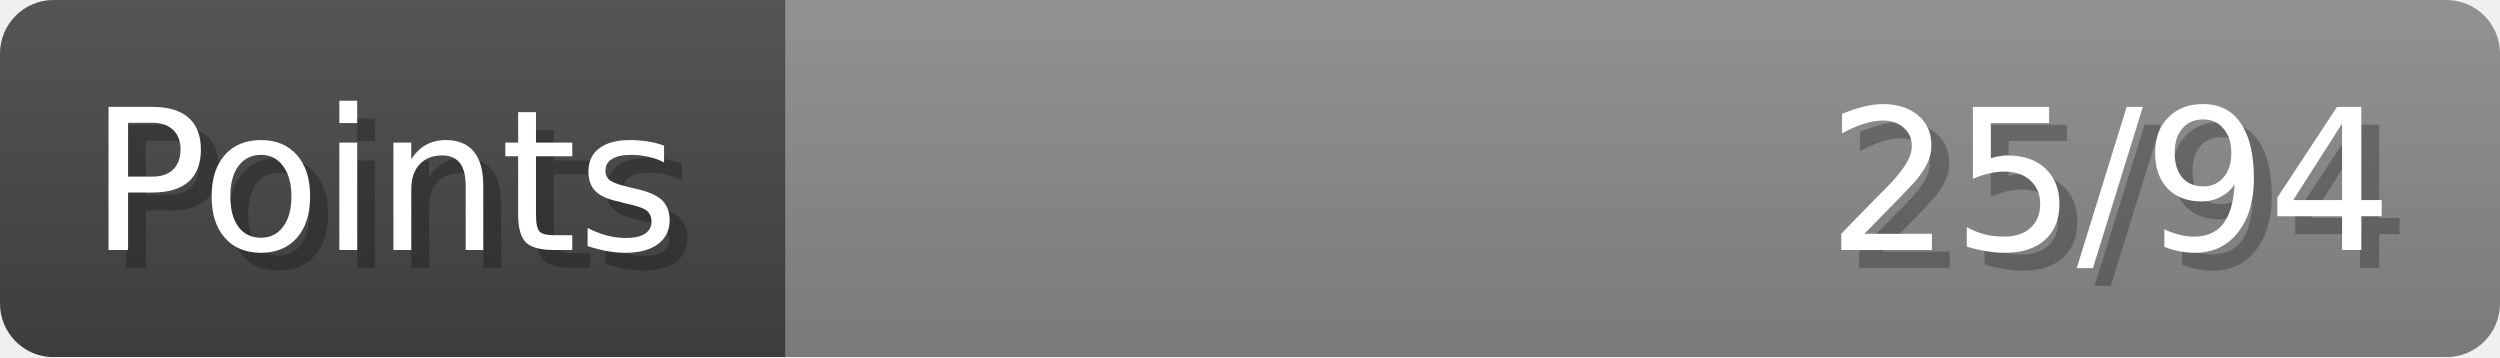
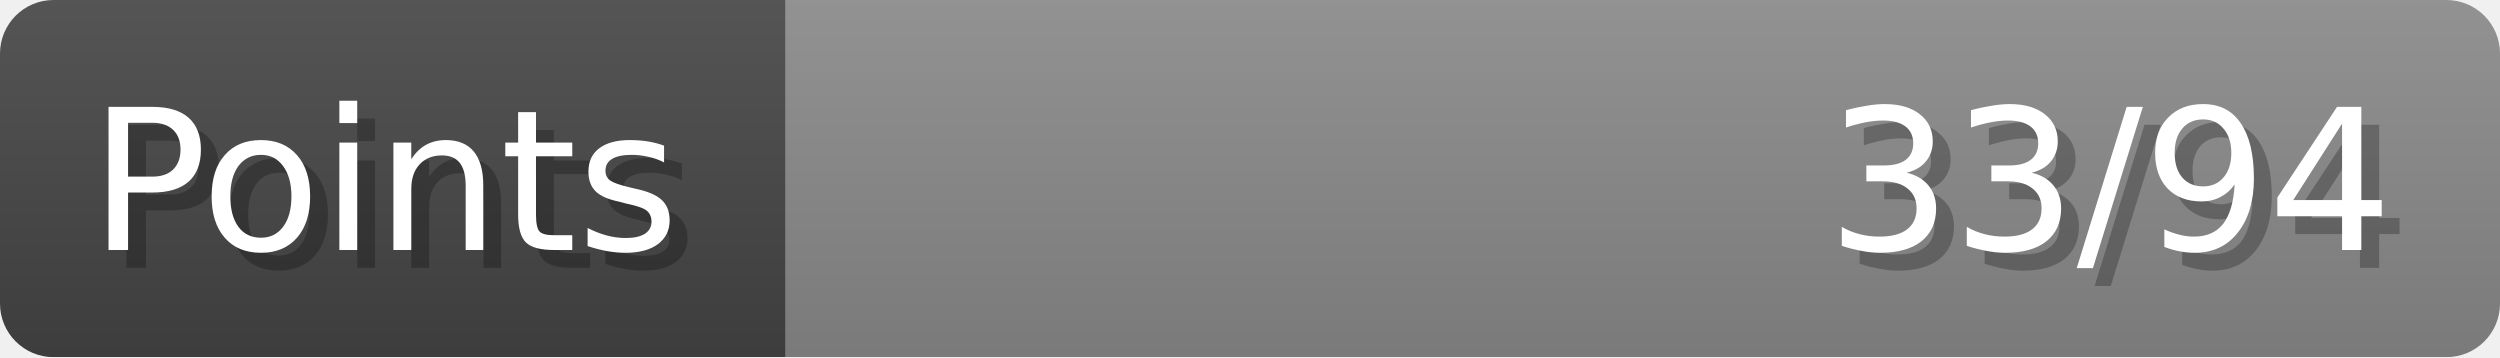
- <svg xmlns="http://www.w3.org/2000/svg" width="140px" height="20px" role="img" aria-label="Points: 25/94">
+ <svg xmlns="http://www.w3.org/2000/svg" width="140px" height="20px" role="img" aria-label="Points: 33/94">
  <linearGradient id="a" x2="0" y2="100%">
    <stop offset="0" stop-opacity=".1" stop-color="#EEE" />
    <stop offset="1" stop-opacity=".1" />
  </linearGradient>
  <mask id="m">
    <rect width="100%" height="100%" rx="3" fill="#FFF" />
  </mask>
  <g mask="url(#m)">
    <rect x="0" y="0" width="44" height="20" fill="#444" />
    <svg x="44" y="0" width="96" height="20">
      <rect width="100%" height="100%" fill="#888888" />
      <rect width="0%" height="100%" fill="#33CC11" transform="">
-         <animate attributeName="width" begin="0.5s" dur="600ms" from="0%" to="26%" repeatCount="1" fill="freeze" calcMode="spline" keyTimes="0; 1" keySplines="0.3, 0.61, 0.355, 1" />
+         <animate attributeName="width" begin="0.5s" dur="600ms" from="0%" to="35%" repeatCount="1" fill="freeze" calcMode="spline" keyTimes="0; 1" keySplines="0.3, 0.61, 0.355, 1" />
      </rect>
    </svg>
    <rect width="140" height="20" fill="url(#a)" />
  </g>
  <g aria-hidden="true" font-size="11" font-family="Verdana, DejaVu Sans, sans-serif" fill="#FFFFFF">
    <text x="6" y="15" fill="#000" opacity="0.25">Points</text>
    <text x="5" y="14">Points</text>
-     <text x="135" y="15" fill="#000" opacity="0.25" text-anchor="end">25/94</text>
-     <text x="134" y="14" text-anchor="end">25/94</text>
+     <text x="135" y="15" fill="#000" opacity="0.25" text-anchor="end">33/94</text>
+     <text x="134" y="14" text-anchor="end">33/94</text>
  </g>
</svg>
